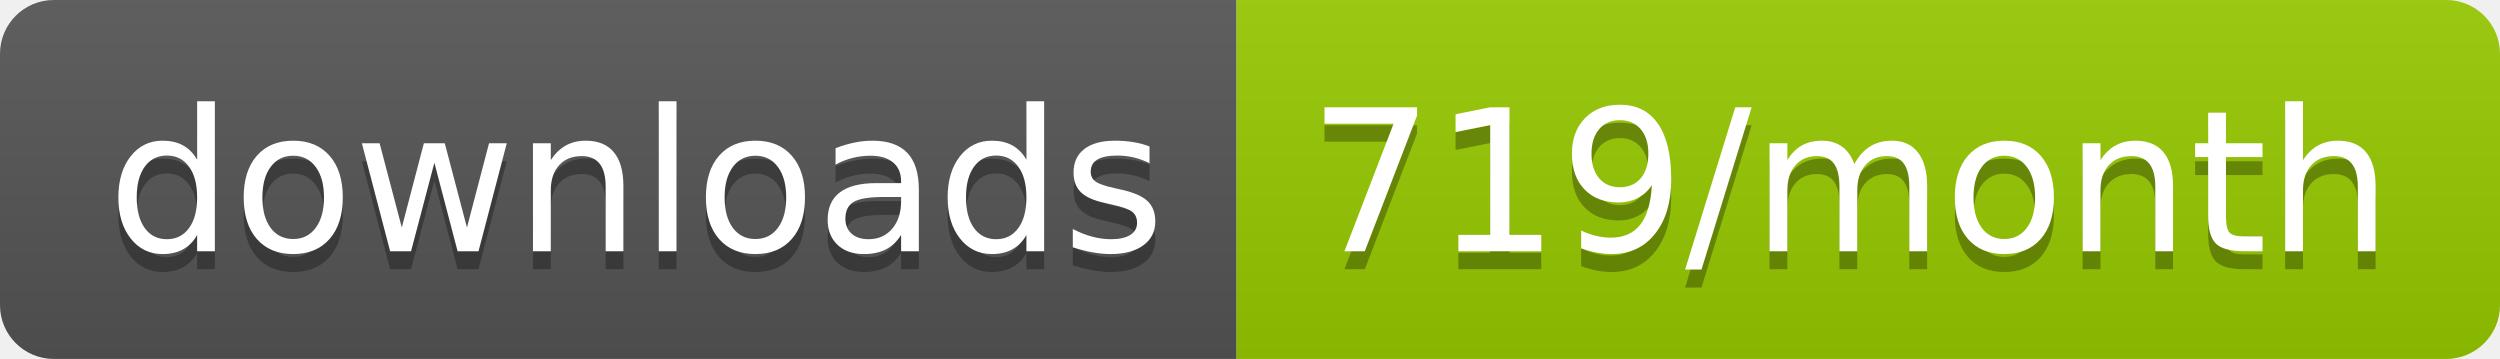
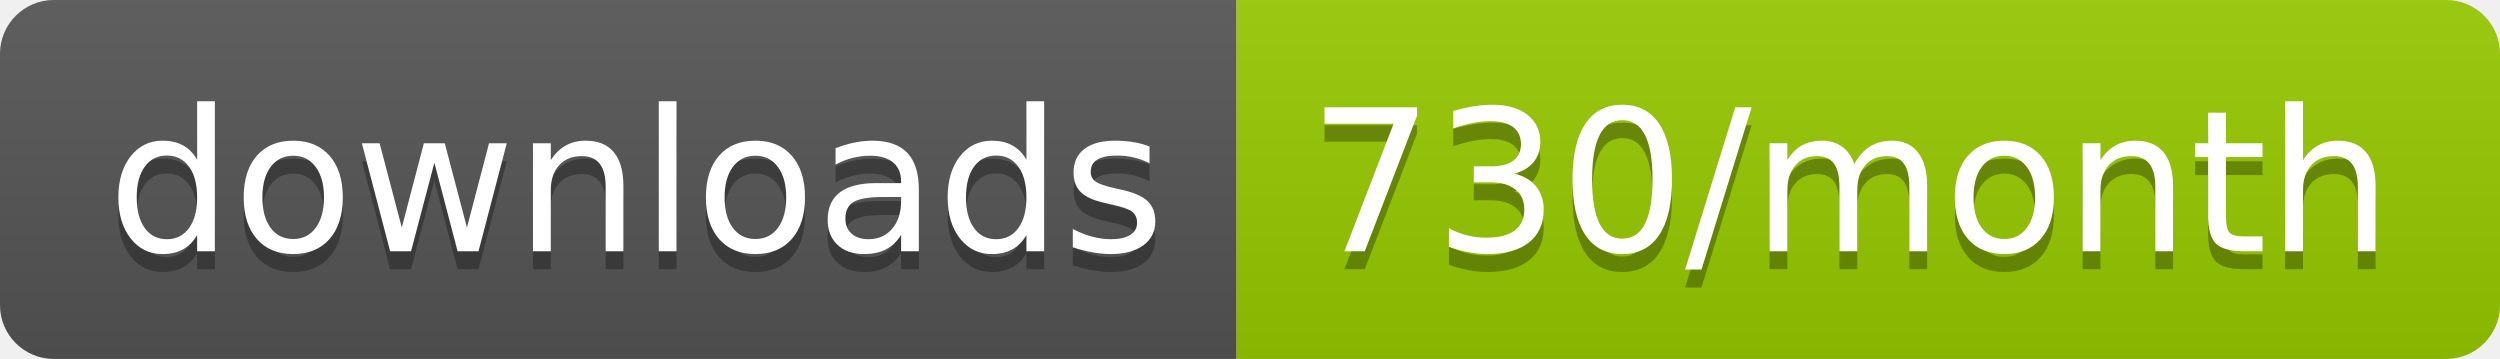
<svg xmlns="http://www.w3.org/2000/svg" width="139.3" height="20">
  <linearGradient id="smooth" x2="0" y2="100%">
    <stop offset="0" stop-color="#bbb" stop-opacity=".1" />
    <stop offset="1" stop-opacity=".1" />
  </linearGradient>
  <clipPath id="round">
    <rect width="139.3" height="20" rx="3" fill="#fff" />
  </clipPath>
  <g clip-path="url(#round)">
    <rect width="68.9" height="20" fill="#555" />
    <rect x="68.9" width="70.4" height="20" fill="#97CA00" />
    <rect width="139.3" height="20" fill="url(#smooth)" />
  </g>
  <g fill="#fff" text-anchor="middle" font-family="DejaVu Sans,Verdana,Geneva,sans-serif" font-size="110">
    <text x="354.5" y="150" fill="#010101" fill-opacity=".3" transform="scale(0.1)" textLength="589.0" lengthAdjust="spacing">downloads</text>
    <text x="354.5" y="140" transform="scale(0.1)" textLength="589.0" lengthAdjust="spacing">downloads</text>
-     <text x="1031.0" y="150" fill="#010101" fill-opacity=".3" transform="scale(0.1)" textLength="604.0" lengthAdjust="spacing">719/month</text>
-     <text x="1031.0" y="140" transform="scale(0.1)" textLength="604.0" lengthAdjust="spacing">719/month</text>
+     <text x="1031.0" y="150" fill="#010101" fill-opacity=".3" transform="scale(0.1)" textLength="604.0" lengthAdjust="spacing">730/month</text>
+     <text x="1031.0" y="140" transform="scale(0.1)" textLength="604.0" lengthAdjust="spacing">730/month</text>
  </g>
</svg>
